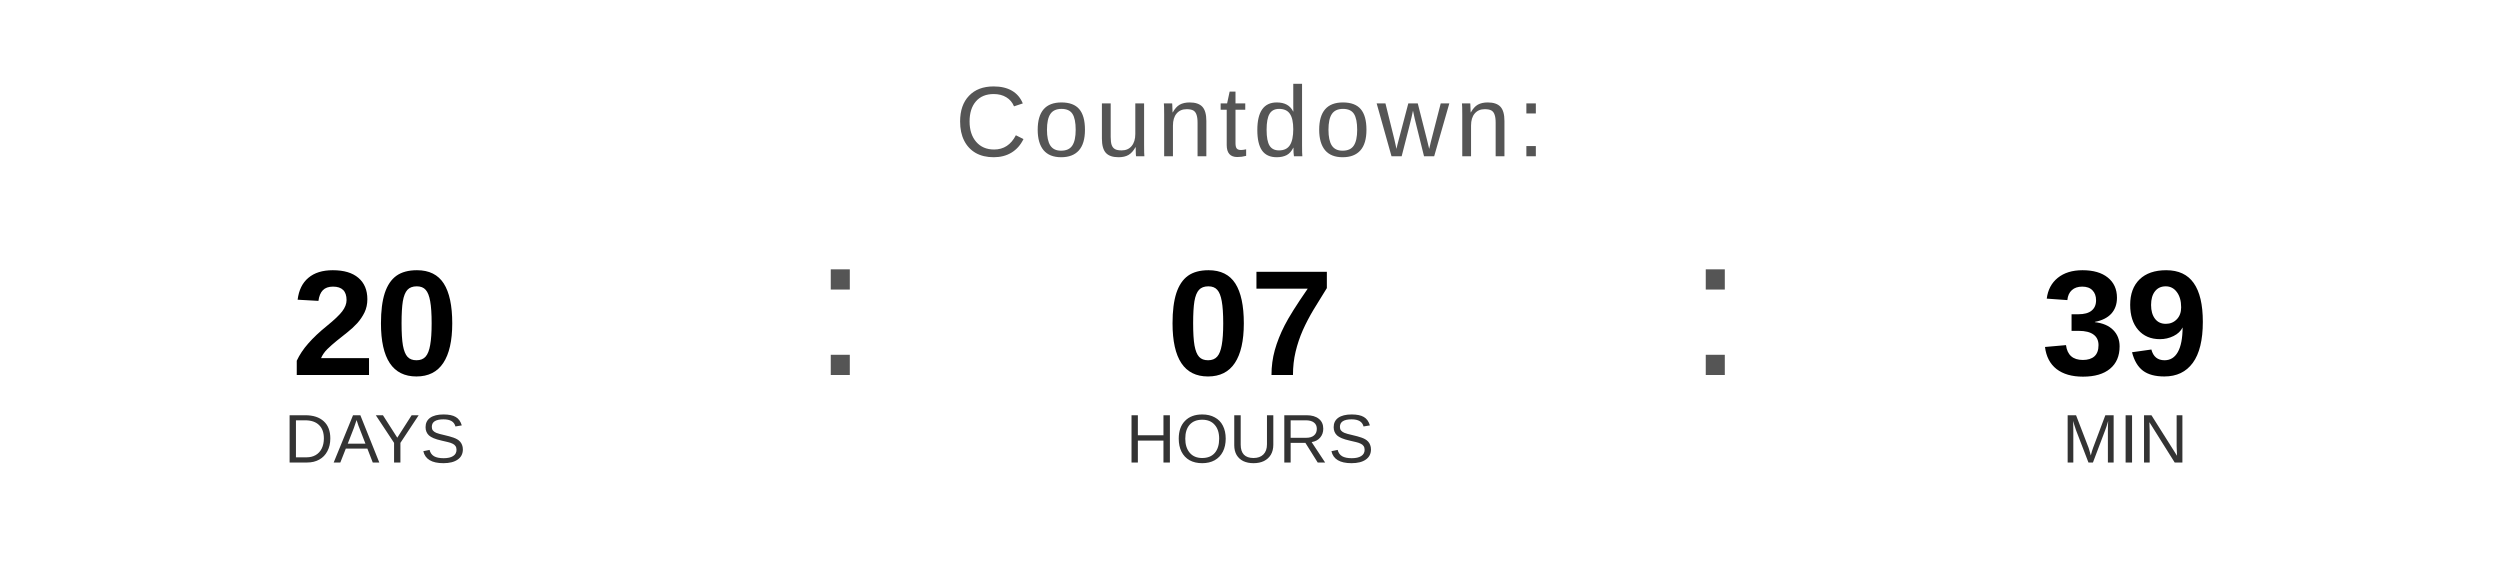
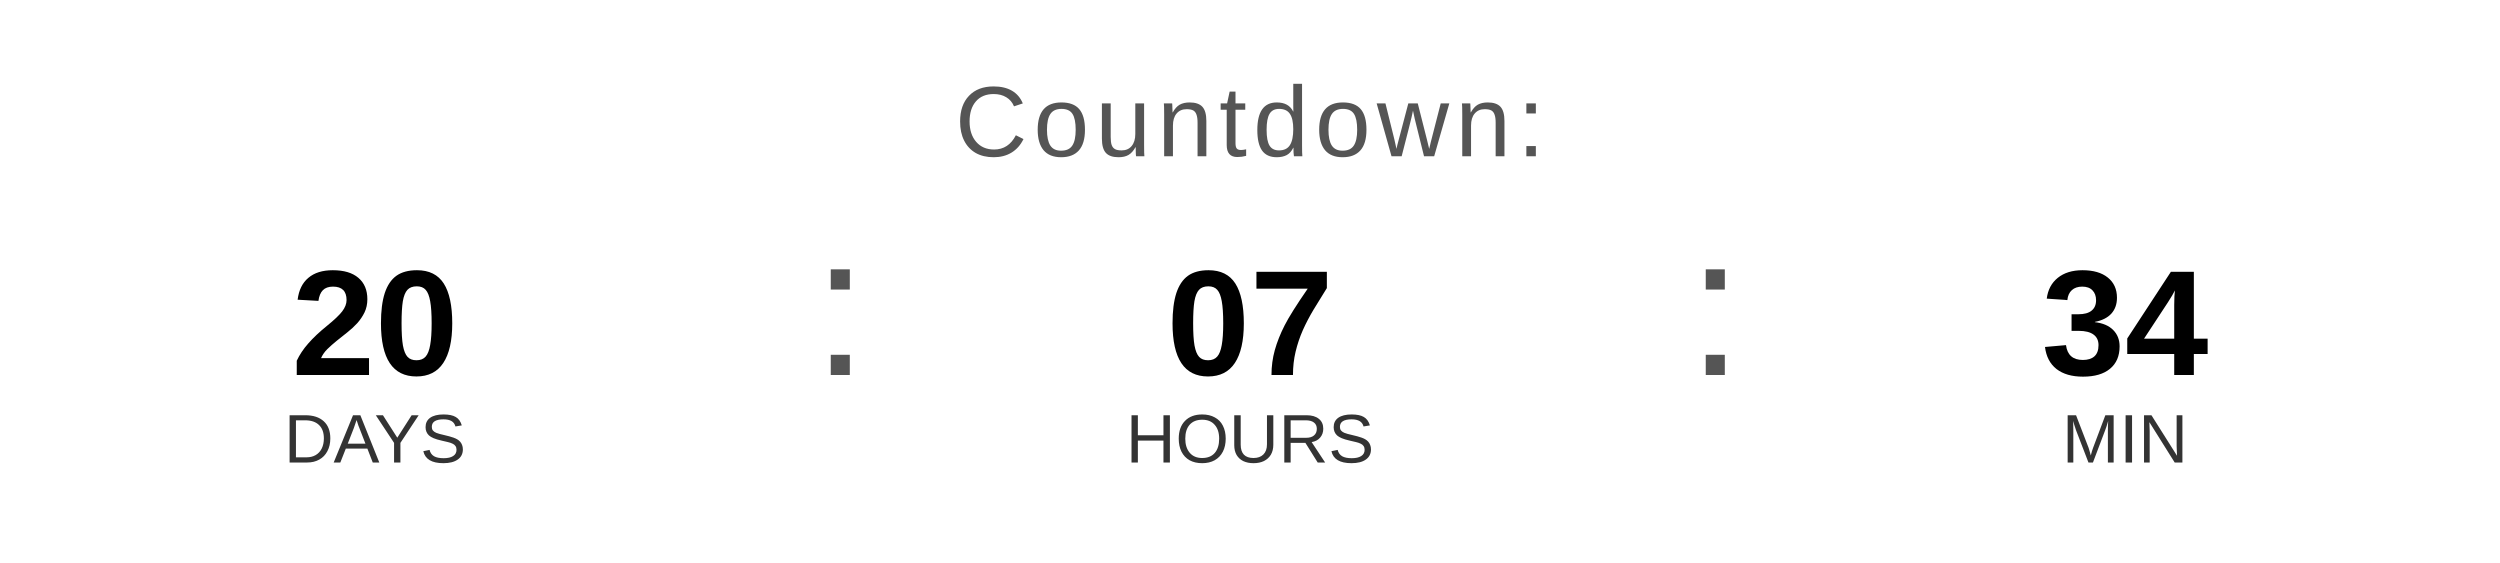
<svg xmlns="http://www.w3.org/2000/svg" width="400" height="90" viewBox="0 0 400 90">
  <text x="200" y="25" font-family="Arial, Helvetica, sans-serif" font-size="16" fill="#555555" text-anchor="middle" letter-spacing="1">
    Countdown:
  </text>
  <text x="60" y="60" font-family="Arial, Helvetica, sans-serif" font-size="24" font-weight="bold" fill="#000000" text-anchor="middle">20</text>
  <text x="60" y="74" font-family="Arial, Helvetica, sans-serif" font-size="11" fill="#333333" text-anchor="middle">DAYS</text>
  <text x="130" y="60" font-family="Arial, sans-serif" font-size="32" fill="#555555">:</text>
  <text x="200" y="60" font-family="Arial, Helvetica, sans-serif" font-size="24" font-weight="bold" fill="#000000" text-anchor="middle">07</text>
  <text x="200" y="74" font-family="Arial, Helvetica, sans-serif" font-size="11" fill="#333333" text-anchor="middle">HOURS</text>
  <text x="270" y="60" font-family="Arial, sans-serif" font-size="32" fill="#555555">:</text>
-   <text x="340" y="60" font-family="Arial, Helvetica, sans-serif" font-size="24" font-weight="bold" fill="#000000" text-anchor="middle">39</text>
+   <text x="340" y="60" font-family="Arial, Helvetica, sans-serif" font-size="24" font-weight="bold" fill="#000000" text-anchor="middle">34</text>
  <text x="340" y="74" font-family="Arial, Helvetica, sans-serif" font-size="11" fill="#333333" text-anchor="middle">MIN</text>
</svg>
